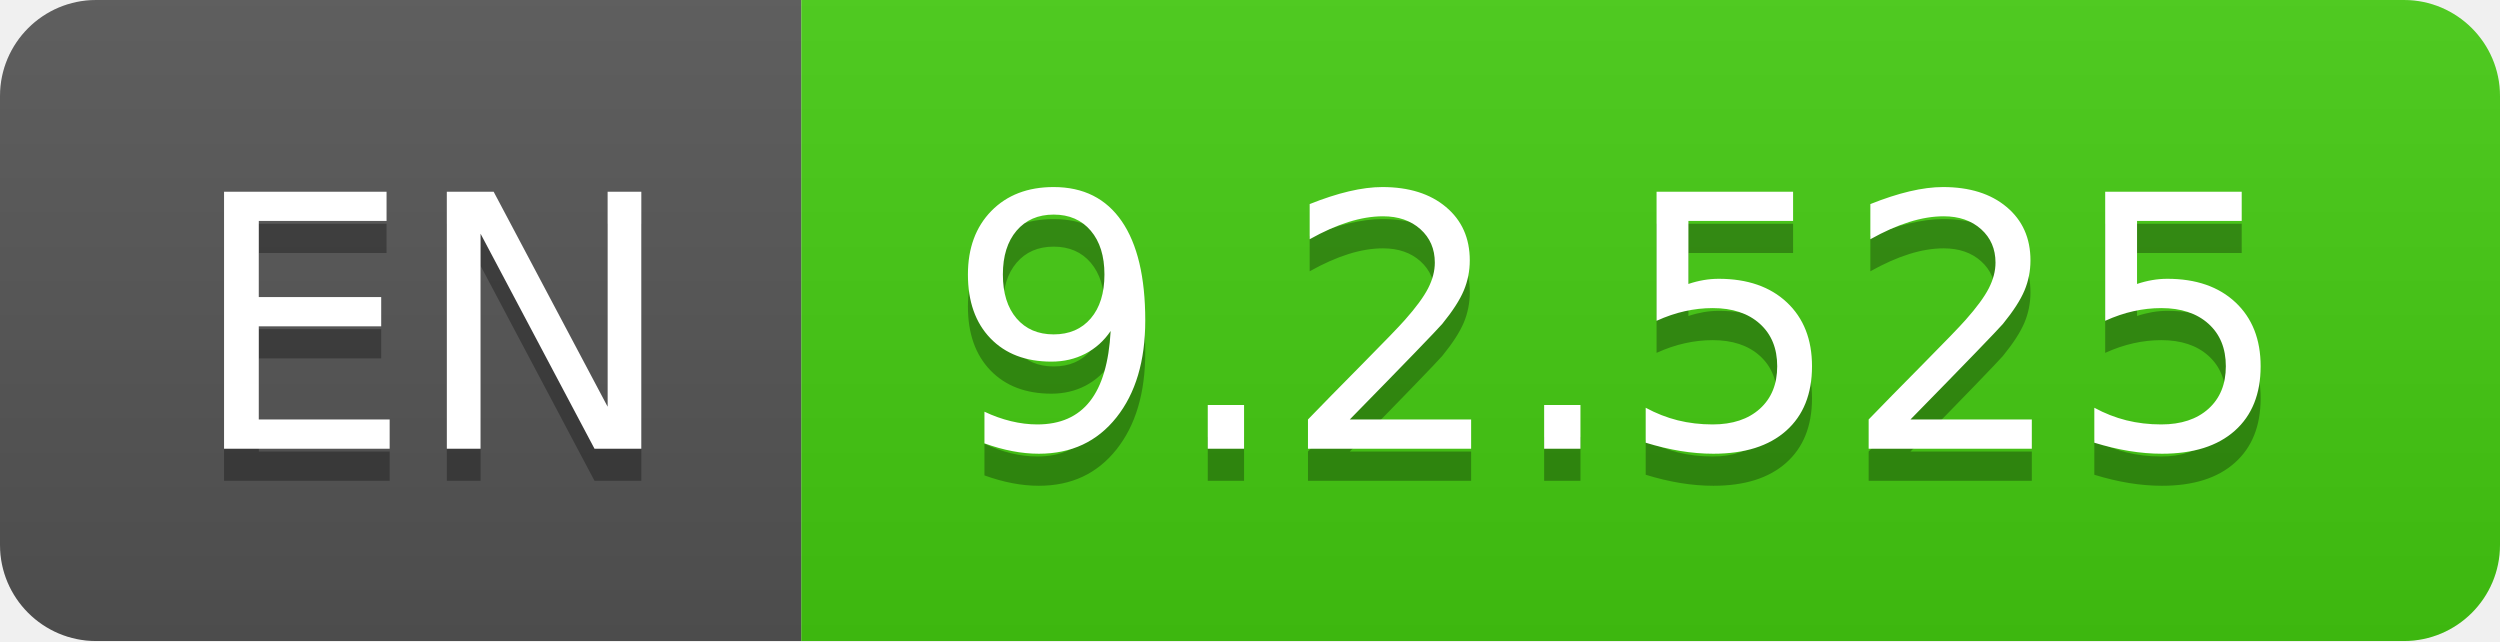
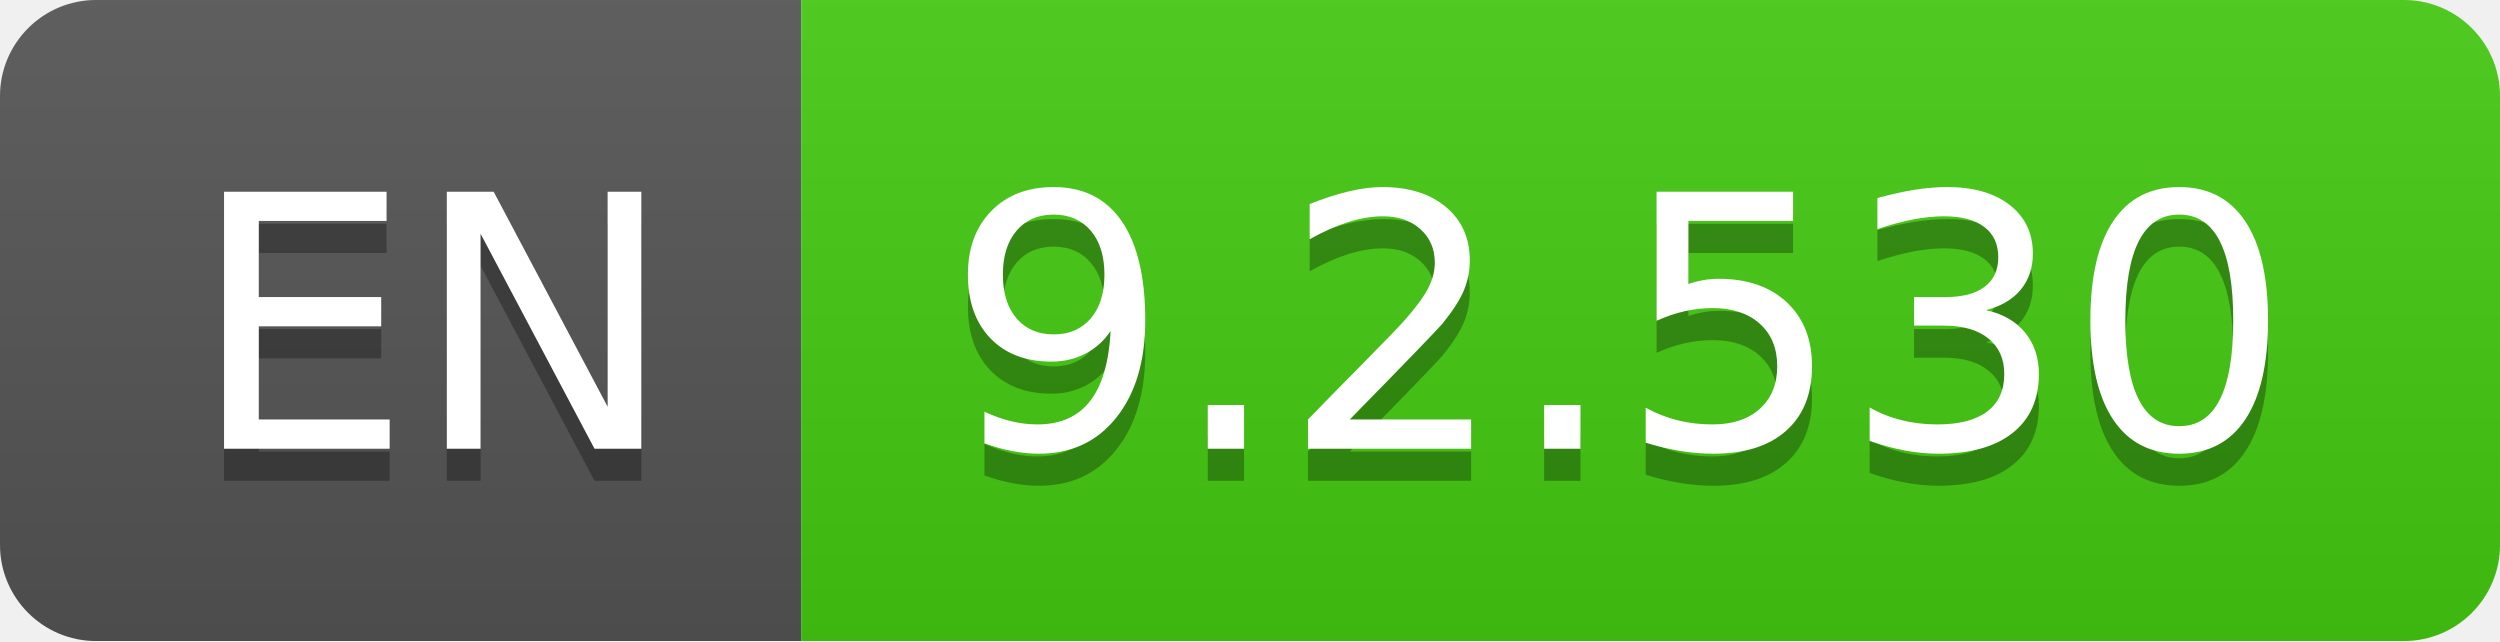
- <svg xmlns="http://www.w3.org/2000/svg" width="78" height="20" role="img" aria-label="EN: 9.2.525">
+ <svg xmlns="http://www.w3.org/2000/svg" width="78" height="20" role="img" aria-label="EN: 9.2.530">
  <linearGradient id="s" x2="0" y2="100%">
    <stop offset="0" stop-color="#bbb" stop-opacity=".1" />
    <stop offset="1" stop-opacity=".1" />
  </linearGradient>
  <clipPath id="r">
    <rect width="78" height="20" rx="3" fill="#fff" />
  </clipPath>
  <g clip-path="url(#r)">
    <rect width="25" height="20" fill="#555" />
    <rect x="25" width="53" height="20" fill="#4c1" />
    <rect width="78" height="20" fill="url(#s)" />
  </g>
  <g fill="#fff" text-anchor="middle" font-family="Verdana,Geneva,DejaVu Sans,sans-serif" text-rendering="geometricPrecision" font-size="110">
    <text aria-hidden="true" x="135" y="150" fill="#010101" fill-opacity=".3" transform="scale(.1)" textLength="150">EN</text>
    <text x="135" y="140" transform="scale(.1)" fill="#fff" textLength="150">EN</text>
-     <text aria-hidden="true" x="505" y="150" fill="#010101" fill-opacity=".3" transform="scale(.1)" textLength="430">9.2.525</text>
-     <text x="505" y="140" transform="scale(.1)" fill="#fff" textLength="430">9.2.525</text>
+     <text aria-hidden="true" x="505" y="150" fill="#010101" fill-opacity=".3" transform="scale(.1)" textLength="430">9.2.530</text>
+     <text x="505" y="140" transform="scale(.1)" fill="#fff" textLength="430">9.2.530</text>
  </g>
</svg>
